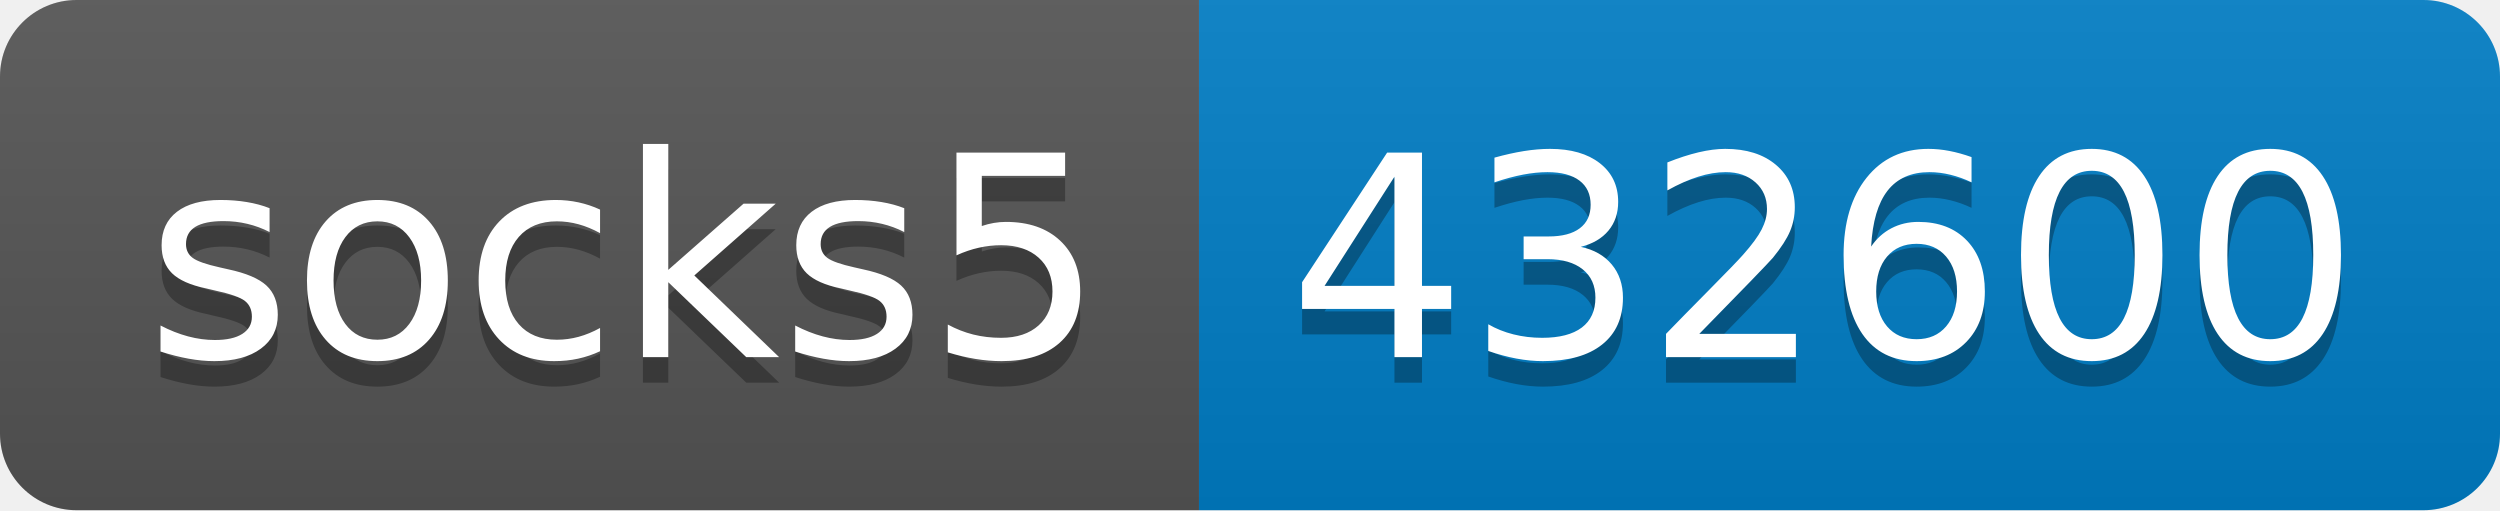
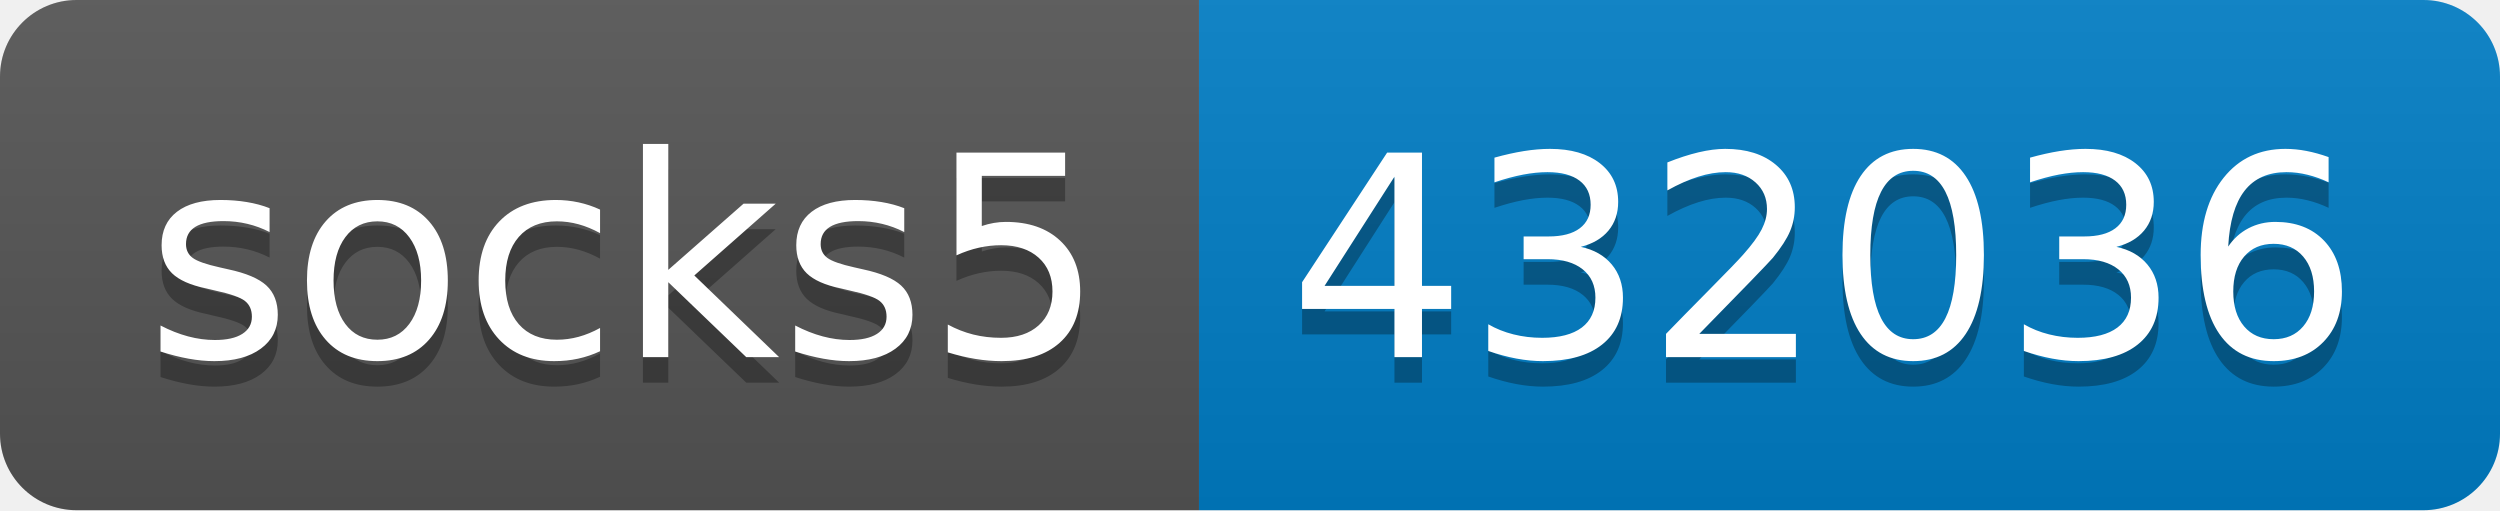
- <svg xmlns="http://www.w3.org/2000/svg" width="98" height="20" role="img" aria-label="socks5: 432600">
+ <svg xmlns="http://www.w3.org/2000/svg" width="98" height="20" role="img" aria-label="socks5: 432036">
  <linearGradient id="s" x2="0" y2="100%">
    <stop offset="0" stop-color="#bbb" stop-opacity=".1" />
    <stop offset="1" stop-opacity=".1" />
  </linearGradient>
  <clipPath id="r">
    <rect width="98" height="20" rx="3" fill="#fff" />
  </clipPath>
  <g clip-path="url(#r)">
    <rect width="47" height="20" fill="#555" />
    <rect x="47" width="51" height="20" fill="#007ec6" />
    <rect width="98" height="20" fill="url(#s)" />
  </g>
  <g fill="#fff" text-anchor="middle" font-family="Verdana,Geneva,DejaVu Sans,sans-serif" text-rendering="geometricPrecision" font-size="110">
    <text aria-hidden="true" x="245" y="150" fill="#010101" fill-opacity=".3" transform="scale(.1)" textLength="370">socks5</text>
    <text x="245" y="140" transform="scale(.1)" fill="#fff" textLength="370">socks5</text>
-     <text aria-hidden="true" x="715" y="150" fill="#010101" fill-opacity=".3" transform="scale(.1)" textLength="410">432600</text>
-     <text x="715" y="140" transform="scale(.1)" fill="#fff" textLength="410">432600</text>
+     <text aria-hidden="true" x="715" y="150" fill="#010101" fill-opacity=".3" transform="scale(.1)" textLength="410">432036</text>
+     <text x="715" y="140" transform="scale(.1)" fill="#fff" textLength="410">432036</text>
  </g>
</svg>
